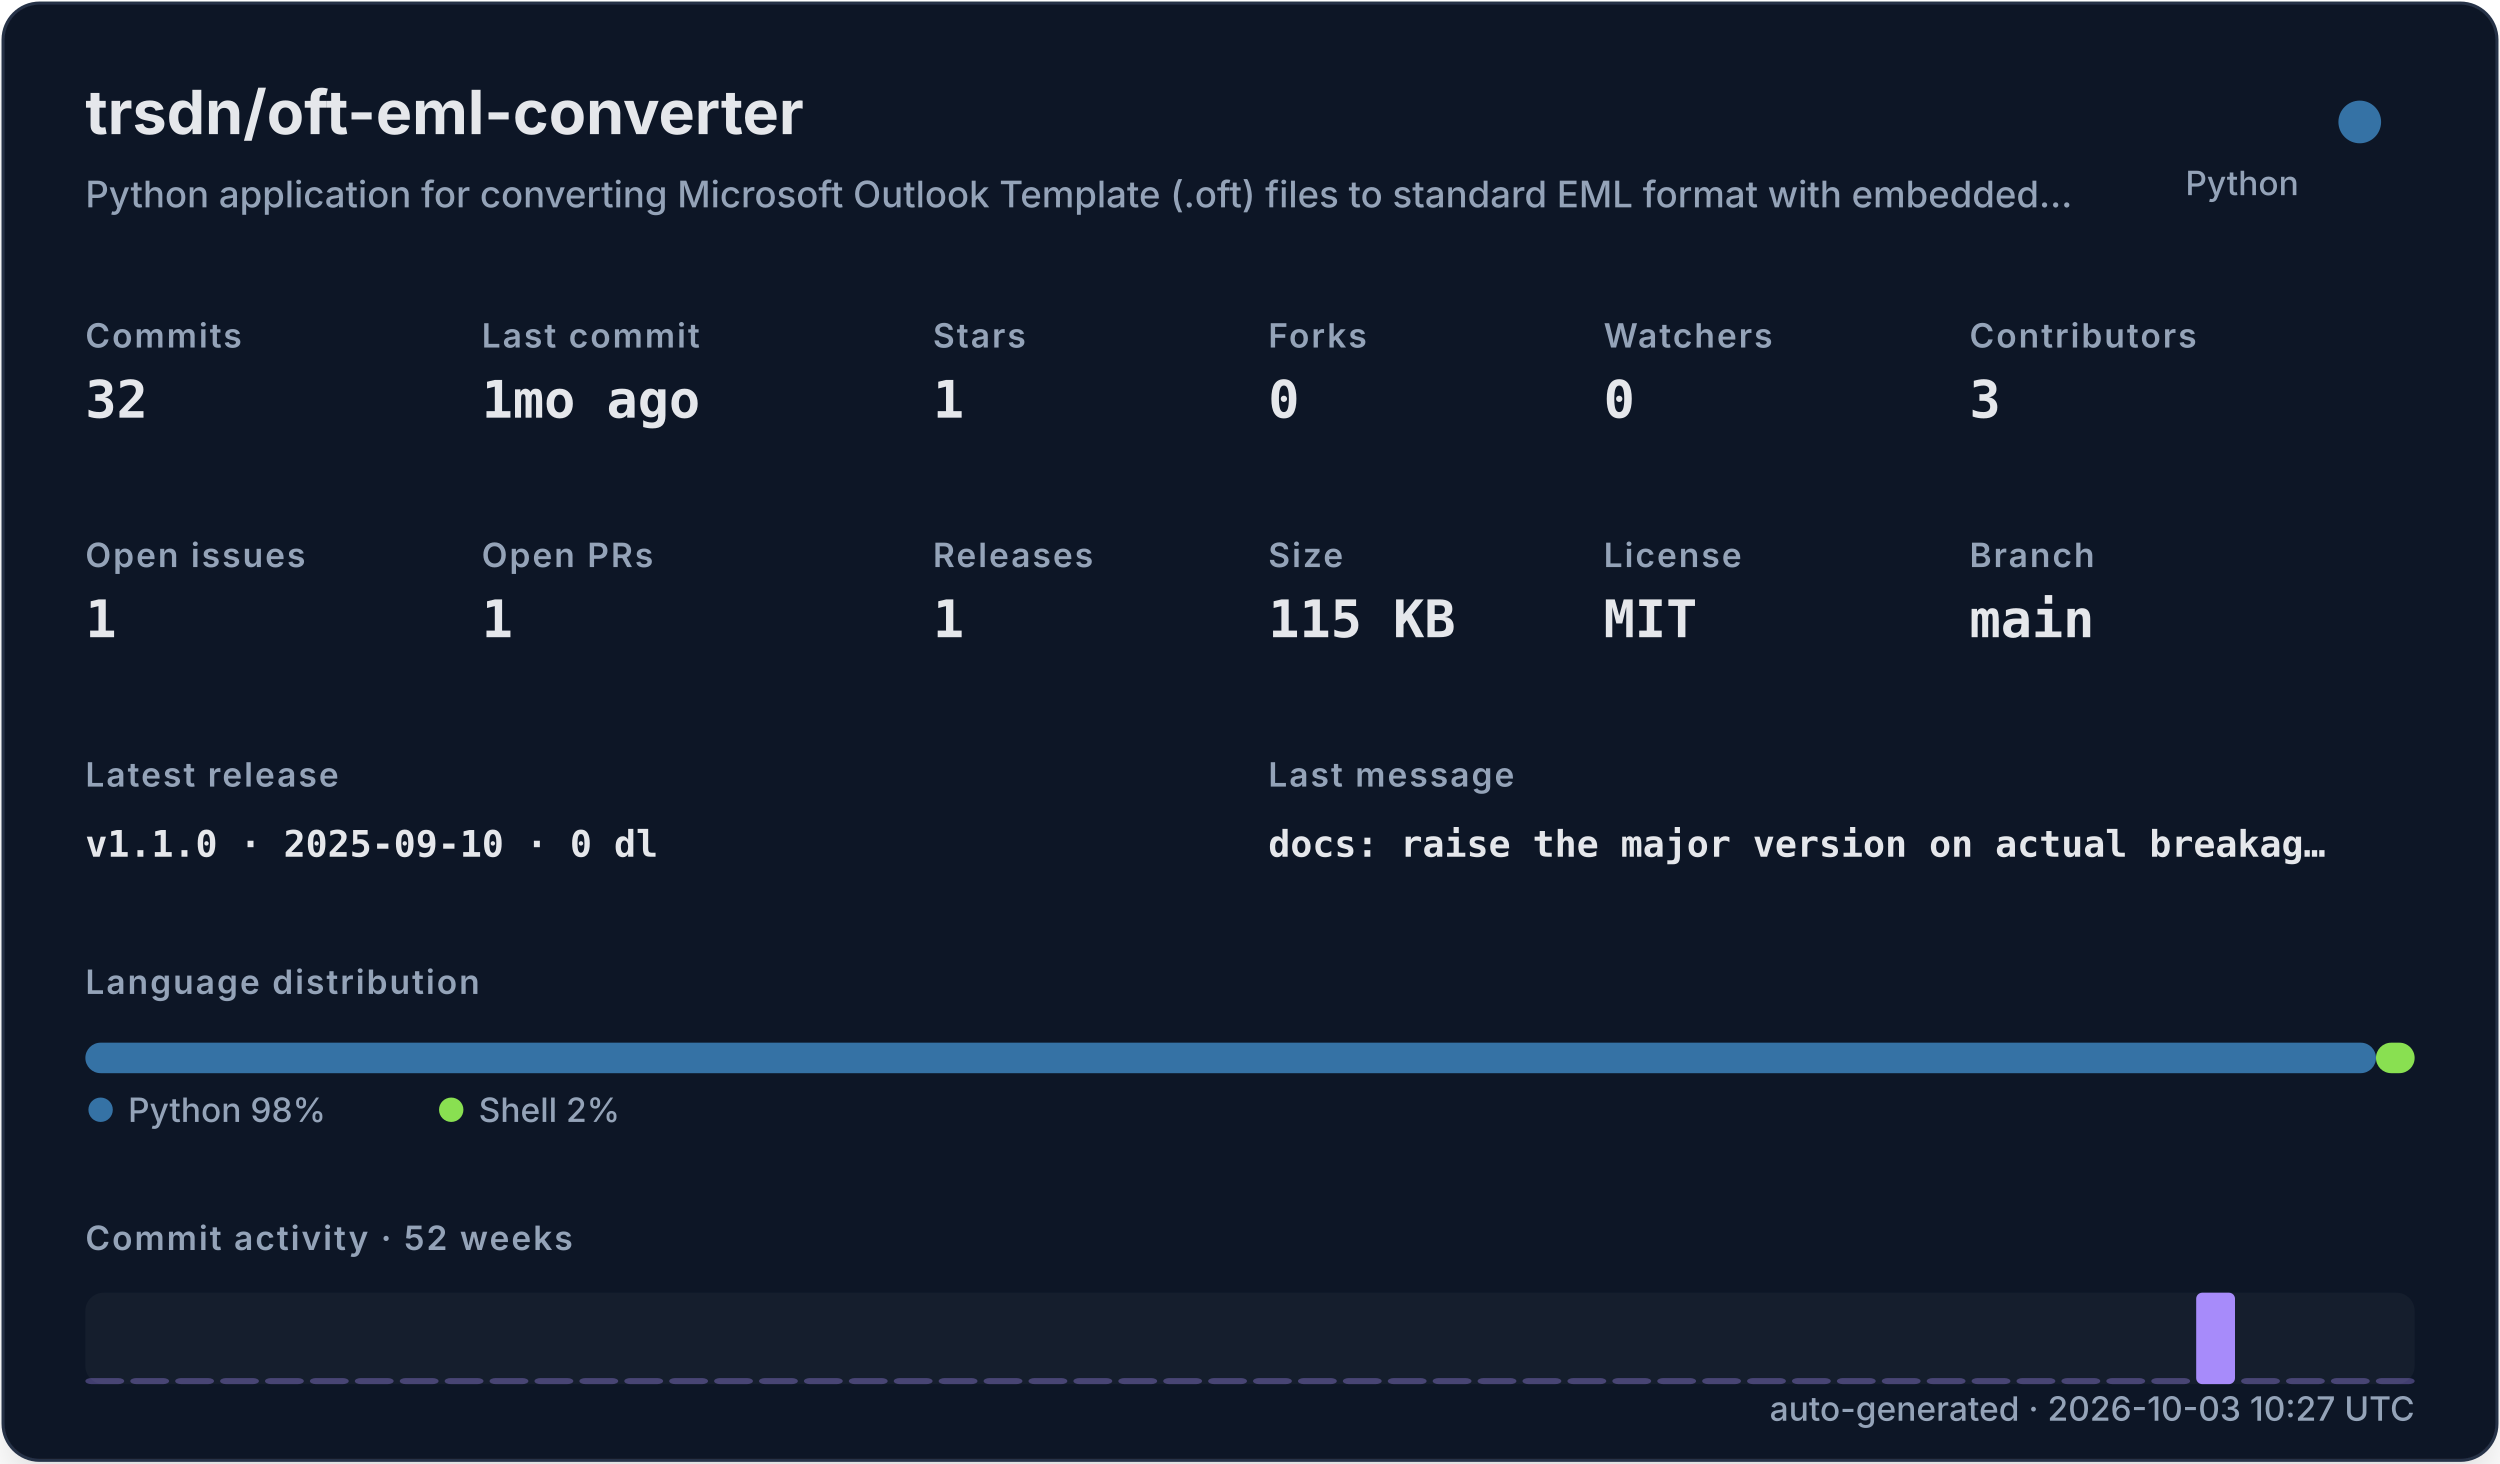
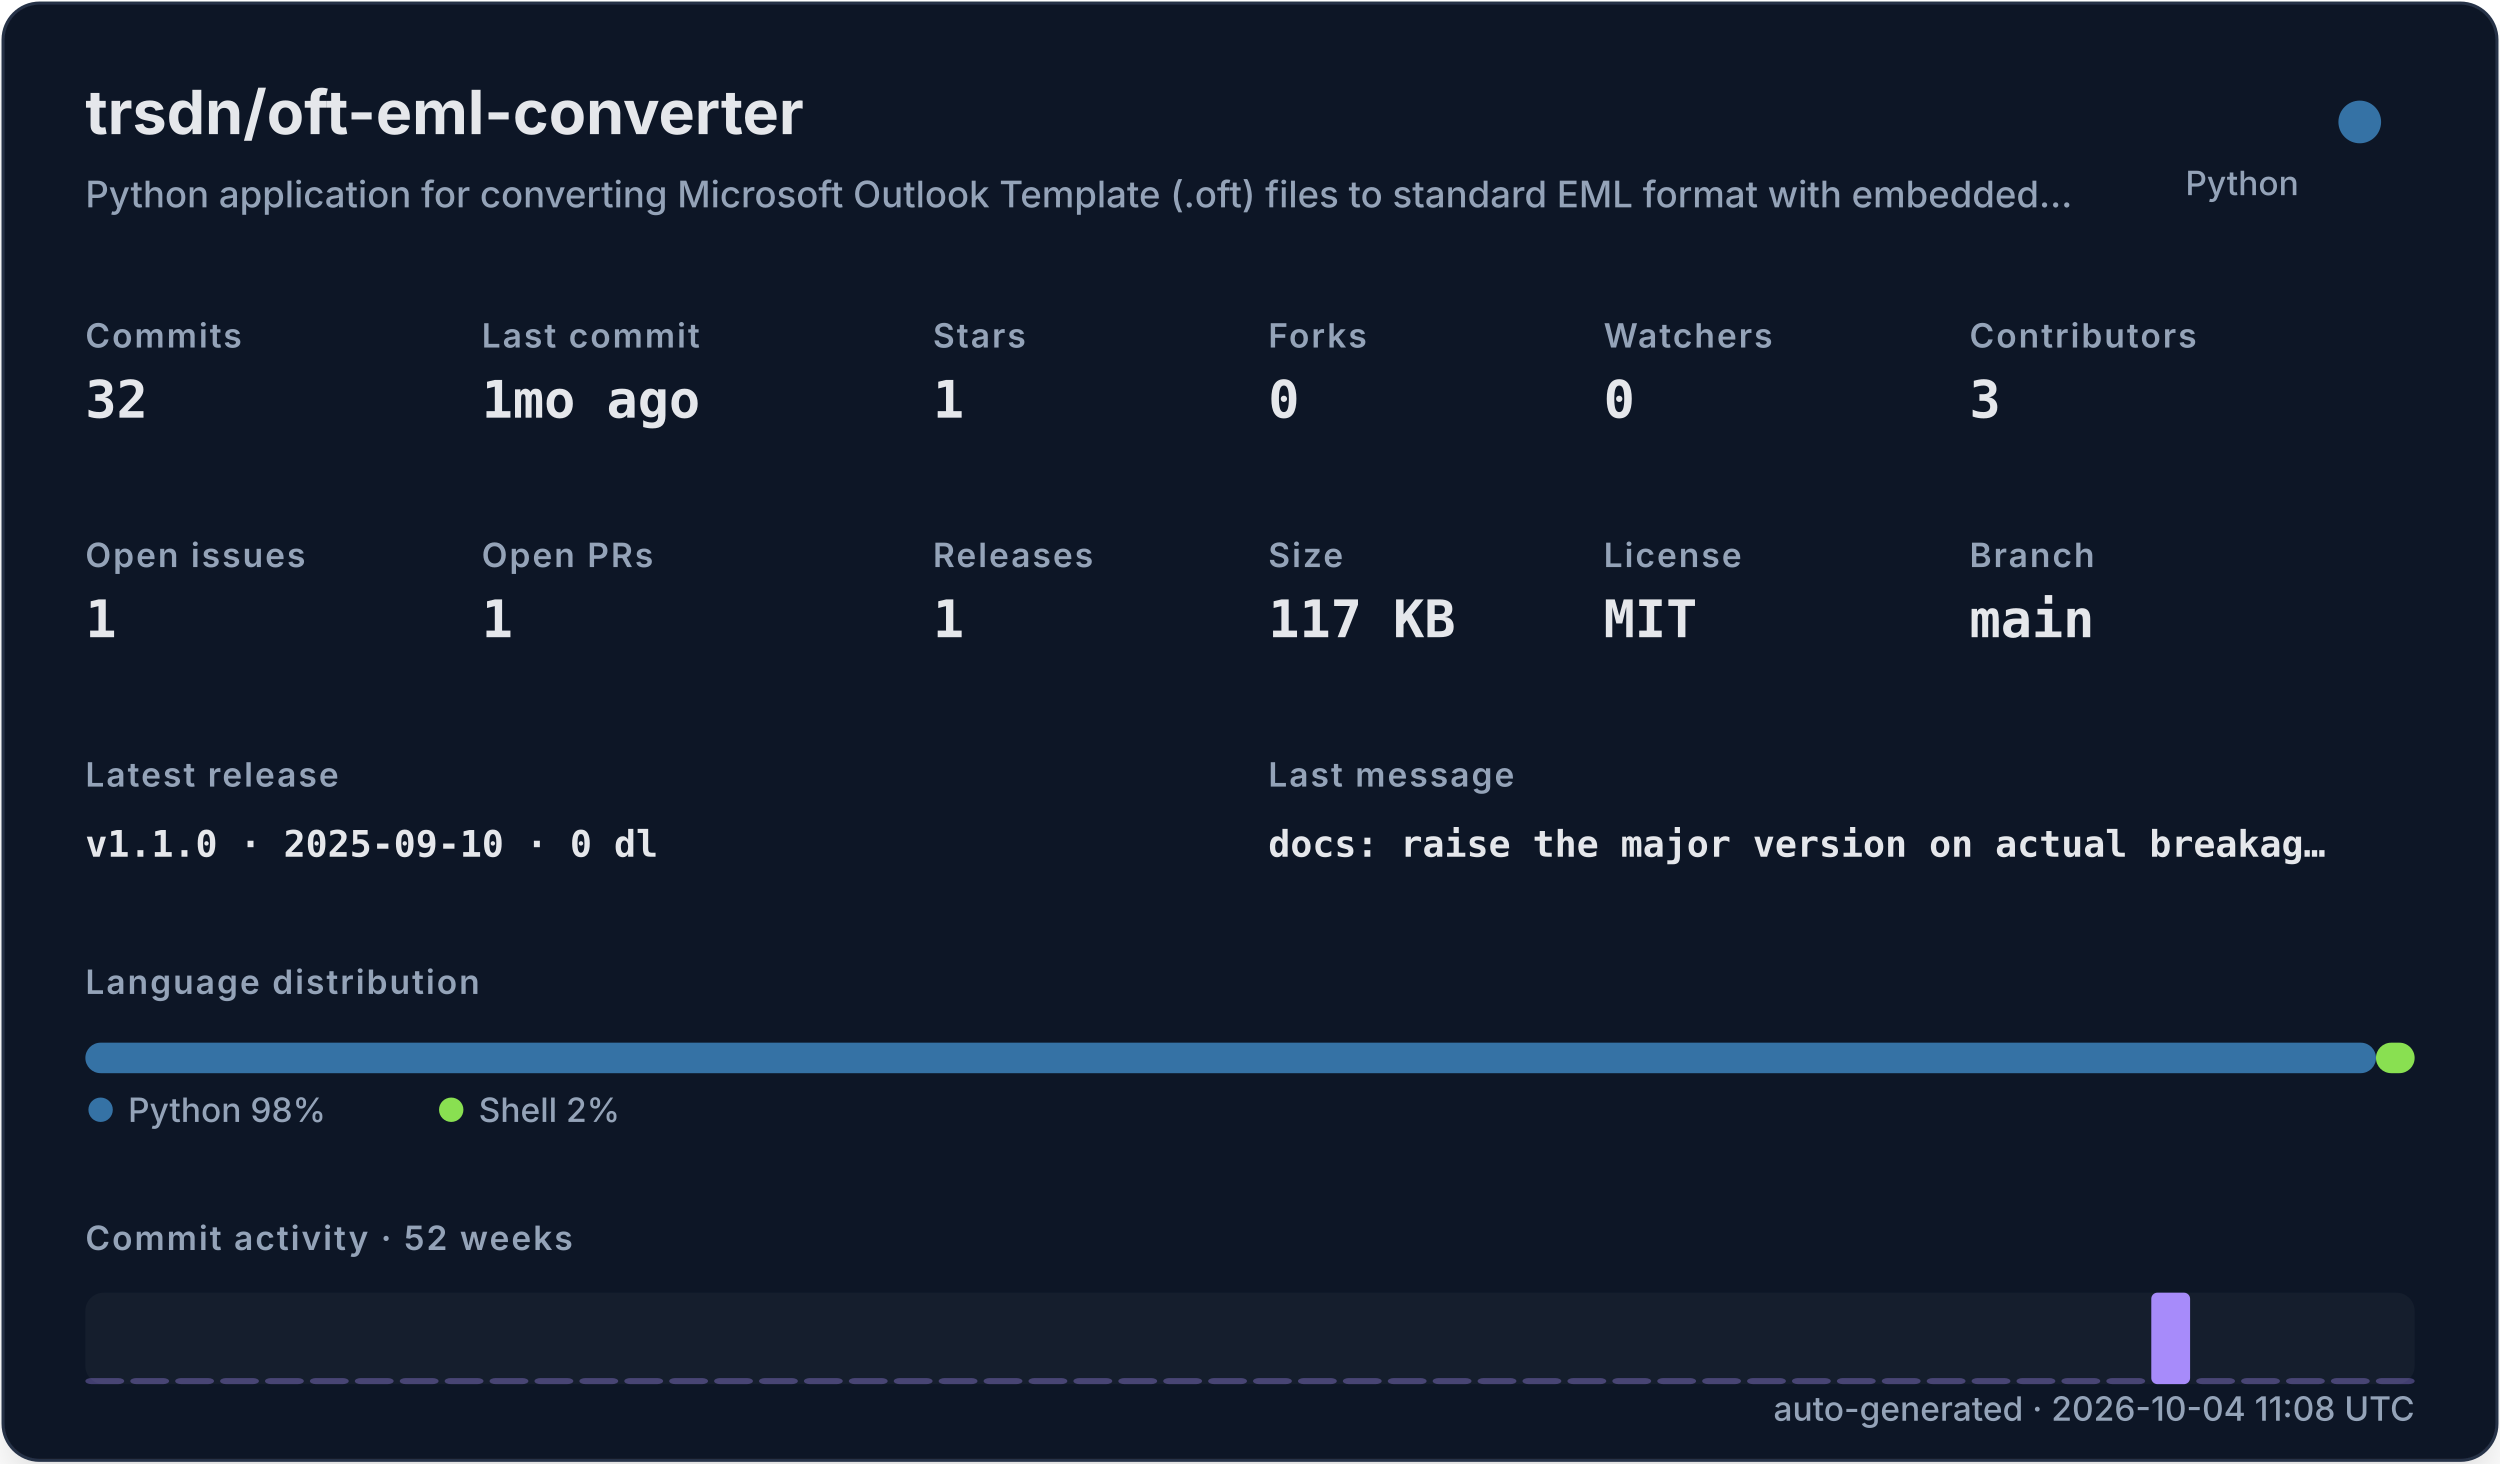
<svg xmlns="http://www.w3.org/2000/svg" width="820" height="480" viewBox="0 0 820 480" role="img">
  <defs>
    <filter id="shadow" x="-10%" y="-10%" width="120%" height="120%">
      <feDropShadow dx="0" dy="8" stdDeviation="10" flood-color="#000000" flood-opacity="0.16" />
    </filter>
    <style>
    .title { font: 700 20px -apple-system,BlinkMacSystemFont,"Segoe UI",sans-serif; fill: #e5e7eb; }
    .subtitle { font: 500 12px -apple-system,BlinkMacSystemFont,"Segoe UI",sans-serif; fill: #94a3b8; }
    .label { font: 600 11px -apple-system,BlinkMacSystemFont,"Segoe UI",sans-serif; fill: #94a3b8; text-transform: uppercase; letter-spacing: .06em; }
    .value { font: 700 17px ui-monospace,SFMono-Regular,Menlo,monospace; fill: #e5e7eb; }
    .small { font: 500 11px -apple-system,BlinkMacSystemFont,"Segoe UI",sans-serif; fill: #94a3b8; }
    .tiny { font: 500 10px -apple-system,BlinkMacSystemFont,"Segoe UI",sans-serif; fill: #94a3b8; }
    .mono { font: 650 12px ui-monospace,SFMono-Regular,Menlo,monospace; fill: #e5e7eb; }
  </style>
  </defs>
  <rect x="1" y="1" width="818" height="478" rx="12" fill="#111827" stroke="#263247" filter="url(#shadow)" />
  <text x="28" y="44" class="title">trsdn/oft-eml-converter</text>
  <text x="28" y="68" class="subtitle">Python application for converting Microsoft Outlook Template (.oft) files to standard EML format with embedded…</text>
  <circle cx="774" cy="40" r="7" fill="#3572A5" />
  <text x="754" y="64" text-anchor="end" class="small">Python</text>
  <text x="28" y="114" class="label">Commits</text>
  <text x="28" y="137" class="value">32</text>
  <text x="158" y="114" class="label">Last commit</text>
  <text x="158" y="137" class="value">1mo ago</text>
  <text x="306" y="114" class="label">Stars</text>
  <text x="306" y="137" class="value">1</text>
  <text x="416" y="114" class="label">Forks</text>
  <text x="416" y="137" class="value">0</text>
  <text x="526" y="114" class="label">Watchers</text>
  <text x="526" y="137" class="value">0</text>
  <text x="646" y="114" class="label">Contributors</text>
  <text x="646" y="137" class="value">3</text>
  <text x="28" y="186" class="label">Open issues</text>
  <text x="28" y="209" class="value">1</text>
  <text x="158" y="186" class="label">Open PRs</text>
  <text x="158" y="209" class="value">1</text>
  <text x="306" y="186" class="label">Releases</text>
  <text x="306" y="209" class="value">1</text>
  <text x="416" y="186" class="label">Size</text>
-   <text x="416" y="209" class="value">115 KB</text>
+   <text x="416" y="209" class="value">117 KB</text>
  <text x="526" y="186" class="label">License</text>
  <text x="526" y="209" class="value">MIT</text>
  <text x="646" y="186" class="label">Branch</text>
  <text x="646" y="209" class="value">main</text>
  <text x="28" y="258" class="label">Latest release</text>
  <text x="28" y="281" class="mono">v1.1.0 · 2025-09-10 · 0 dl</text>
  <text x="416" y="258" class="label">Last message</text>
  <text x="416" y="281" class="mono">docs: raise the major version on actual breakag…</text>
  <text x="28" y="326" class="label">Language distribution</text>
  <rect x="28.00" y="342" width="751.32" height="10" rx="5" fill="#3572A5" />
  <rect x="779.32" y="342" width="12.68" height="10" rx="5" fill="#89e051" />
  <circle cx="33" cy="364" r="4" fill="#3572A5" />
  <text x="42" y="368" class="small">Python 98%</text>
  <circle cx="148" cy="364" r="4" fill="#89e051" />
  <text x="157" y="368" class="small">Shell 2%</text>
  <text x="28" y="410" class="label">Commit activity · 52 weeks</text>
  <rect x="28" y="424" width="764" height="30" rx="6" fill="#1f2937" opacity=".42" />
  <rect x="28.00" y="452.00" width="12.73" height="2.00" rx="2" fill="#a78bfa" opacity="0.35" />
  <rect x="42.73" y="452.00" width="12.73" height="2.00" rx="2" fill="#a78bfa" opacity="0.35" />
  <rect x="57.46" y="452.00" width="12.73" height="2.00" rx="2" fill="#a78bfa" opacity="0.35" />
  <rect x="72.19" y="452.00" width="12.73" height="2.00" rx="2" fill="#a78bfa" opacity="0.35" />
  <rect x="86.92" y="452.00" width="12.73" height="2.00" rx="2" fill="#a78bfa" opacity="0.35" />
  <rect x="101.65" y="452.00" width="12.73" height="2.00" rx="2" fill="#a78bfa" opacity="0.35" />
  <rect x="116.38" y="452.00" width="12.73" height="2.00" rx="2" fill="#a78bfa" opacity="0.35" />
  <rect x="131.12" y="452.00" width="12.73" height="2.00" rx="2" fill="#a78bfa" opacity="0.35" />
  <rect x="145.85" y="452.00" width="12.73" height="2.00" rx="2" fill="#a78bfa" opacity="0.35" />
  <rect x="160.58" y="452.00" width="12.73" height="2.00" rx="2" fill="#a78bfa" opacity="0.35" />
  <rect x="175.31" y="452.00" width="12.73" height="2.00" rx="2" fill="#a78bfa" opacity="0.35" />
  <rect x="190.04" y="452.00" width="12.73" height="2.00" rx="2" fill="#a78bfa" opacity="0.35" />
  <rect x="204.77" y="452.00" width="12.73" height="2.00" rx="2" fill="#a78bfa" opacity="0.35" />
  <rect x="219.50" y="452.00" width="12.73" height="2.00" rx="2" fill="#a78bfa" opacity="0.35" />
  <rect x="234.23" y="452.00" width="12.73" height="2.00" rx="2" fill="#a78bfa" opacity="0.35" />
  <rect x="248.96" y="452.00" width="12.73" height="2.00" rx="2" fill="#a78bfa" opacity="0.35" />
  <rect x="263.69" y="452.00" width="12.73" height="2.00" rx="2" fill="#a78bfa" opacity="0.35" />
  <rect x="278.42" y="452.00" width="12.73" height="2.00" rx="2" fill="#a78bfa" opacity="0.35" />
  <rect x="293.15" y="452.00" width="12.73" height="2.00" rx="2" fill="#a78bfa" opacity="0.35" />
  <rect x="307.88" y="452.00" width="12.73" height="2.00" rx="2" fill="#a78bfa" opacity="0.35" />
  <rect x="322.62" y="452.00" width="12.73" height="2.00" rx="2" fill="#a78bfa" opacity="0.35" />
  <rect x="337.35" y="452.00" width="12.73" height="2.00" rx="2" fill="#a78bfa" opacity="0.35" />
  <rect x="352.08" y="452.00" width="12.73" height="2.00" rx="2" fill="#a78bfa" opacity="0.35" />
  <rect x="366.81" y="452.00" width="12.73" height="2.00" rx="2" fill="#a78bfa" opacity="0.35" />
  <rect x="381.54" y="452.00" width="12.73" height="2.00" rx="2" fill="#a78bfa" opacity="0.35" />
  <rect x="396.27" y="452.00" width="12.73" height="2.00" rx="2" fill="#a78bfa" opacity="0.35" />
  <rect x="411.00" y="452.00" width="12.73" height="2.00" rx="2" fill="#a78bfa" opacity="0.35" />
  <rect x="425.73" y="452.00" width="12.73" height="2.00" rx="2" fill="#a78bfa" opacity="0.35" />
  <rect x="440.46" y="452.00" width="12.73" height="2.00" rx="2" fill="#a78bfa" opacity="0.35" />
  <rect x="455.19" y="452.00" width="12.73" height="2.00" rx="2" fill="#a78bfa" opacity="0.35" />
  <rect x="469.92" y="452.00" width="12.73" height="2.00" rx="2" fill="#a78bfa" opacity="0.35" />
  <rect x="484.65" y="452.00" width="12.73" height="2.00" rx="2" fill="#a78bfa" opacity="0.35" />
  <rect x="499.38" y="452.00" width="12.73" height="2.00" rx="2" fill="#a78bfa" opacity="0.35" />
  <rect x="514.12" y="452.00" width="12.73" height="2.00" rx="2" fill="#a78bfa" opacity="0.35" />
  <rect x="528.85" y="452.00" width="12.73" height="2.00" rx="2" fill="#a78bfa" opacity="0.35" />
  <rect x="543.58" y="452.00" width="12.73" height="2.00" rx="2" fill="#a78bfa" opacity="0.35" />
  <rect x="558.31" y="452.00" width="12.73" height="2.00" rx="2" fill="#a78bfa" opacity="0.35" />
  <rect x="573.04" y="452.00" width="12.73" height="2.00" rx="2" fill="#a78bfa" opacity="0.35" />
  <rect x="587.77" y="452.00" width="12.73" height="2.00" rx="2" fill="#a78bfa" opacity="0.35" />
  <rect x="602.50" y="452.00" width="12.73" height="2.00" rx="2" fill="#a78bfa" opacity="0.35" />
  <rect x="617.23" y="452.00" width="12.73" height="2.00" rx="2" fill="#a78bfa" opacity="0.35" />
  <rect x="631.96" y="452.00" width="12.73" height="2.00" rx="2" fill="#a78bfa" opacity="0.35" />
  <rect x="646.69" y="452.00" width="12.73" height="2.00" rx="2" fill="#a78bfa" opacity="0.35" />
  <rect x="661.42" y="452.00" width="12.73" height="2.00" rx="2" fill="#a78bfa" opacity="0.35" />
  <rect x="676.15" y="452.00" width="12.73" height="2.00" rx="2" fill="#a78bfa" opacity="0.35" />
  <rect x="690.88" y="452.00" width="12.73" height="2.00" rx="2" fill="#a78bfa" opacity="0.35" />
-   <rect x="705.62" y="452.00" width="12.73" height="2.00" rx="2" fill="#a78bfa" opacity="0.35" />
-   <rect x="720.35" y="424.00" width="12.73" height="30.00" rx="2" fill="#a78bfa" opacity="1.00" />
+   <rect x="705.62" y="424.00" width="12.73" height="30.00" rx="2" fill="#a78bfa" opacity="1.00" />
+   <rect x="720.35" y="452.00" width="12.73" height="2.00" rx="2" fill="#a78bfa" opacity="0.35" />
  <rect x="735.08" y="452.00" width="12.73" height="2.00" rx="2" fill="#a78bfa" opacity="0.35" />
  <rect x="749.81" y="452.00" width="12.73" height="2.00" rx="2" fill="#a78bfa" opacity="0.35" />
  <rect x="764.54" y="452.00" width="12.73" height="2.00" rx="2" fill="#a78bfa" opacity="0.35" />
  <rect x="779.27" y="452.00" width="12.73" height="2.00" rx="2" fill="#a78bfa" opacity="0.35" />
-   <text x="792" y="466" text-anchor="end" class="small">auto-generated · 2026-10-03 10:27 UTC</text>
+   <text x="792" y="466" text-anchor="end" class="small">auto-generated · 2026-10-04 11:08 UTC</text>
</svg>
